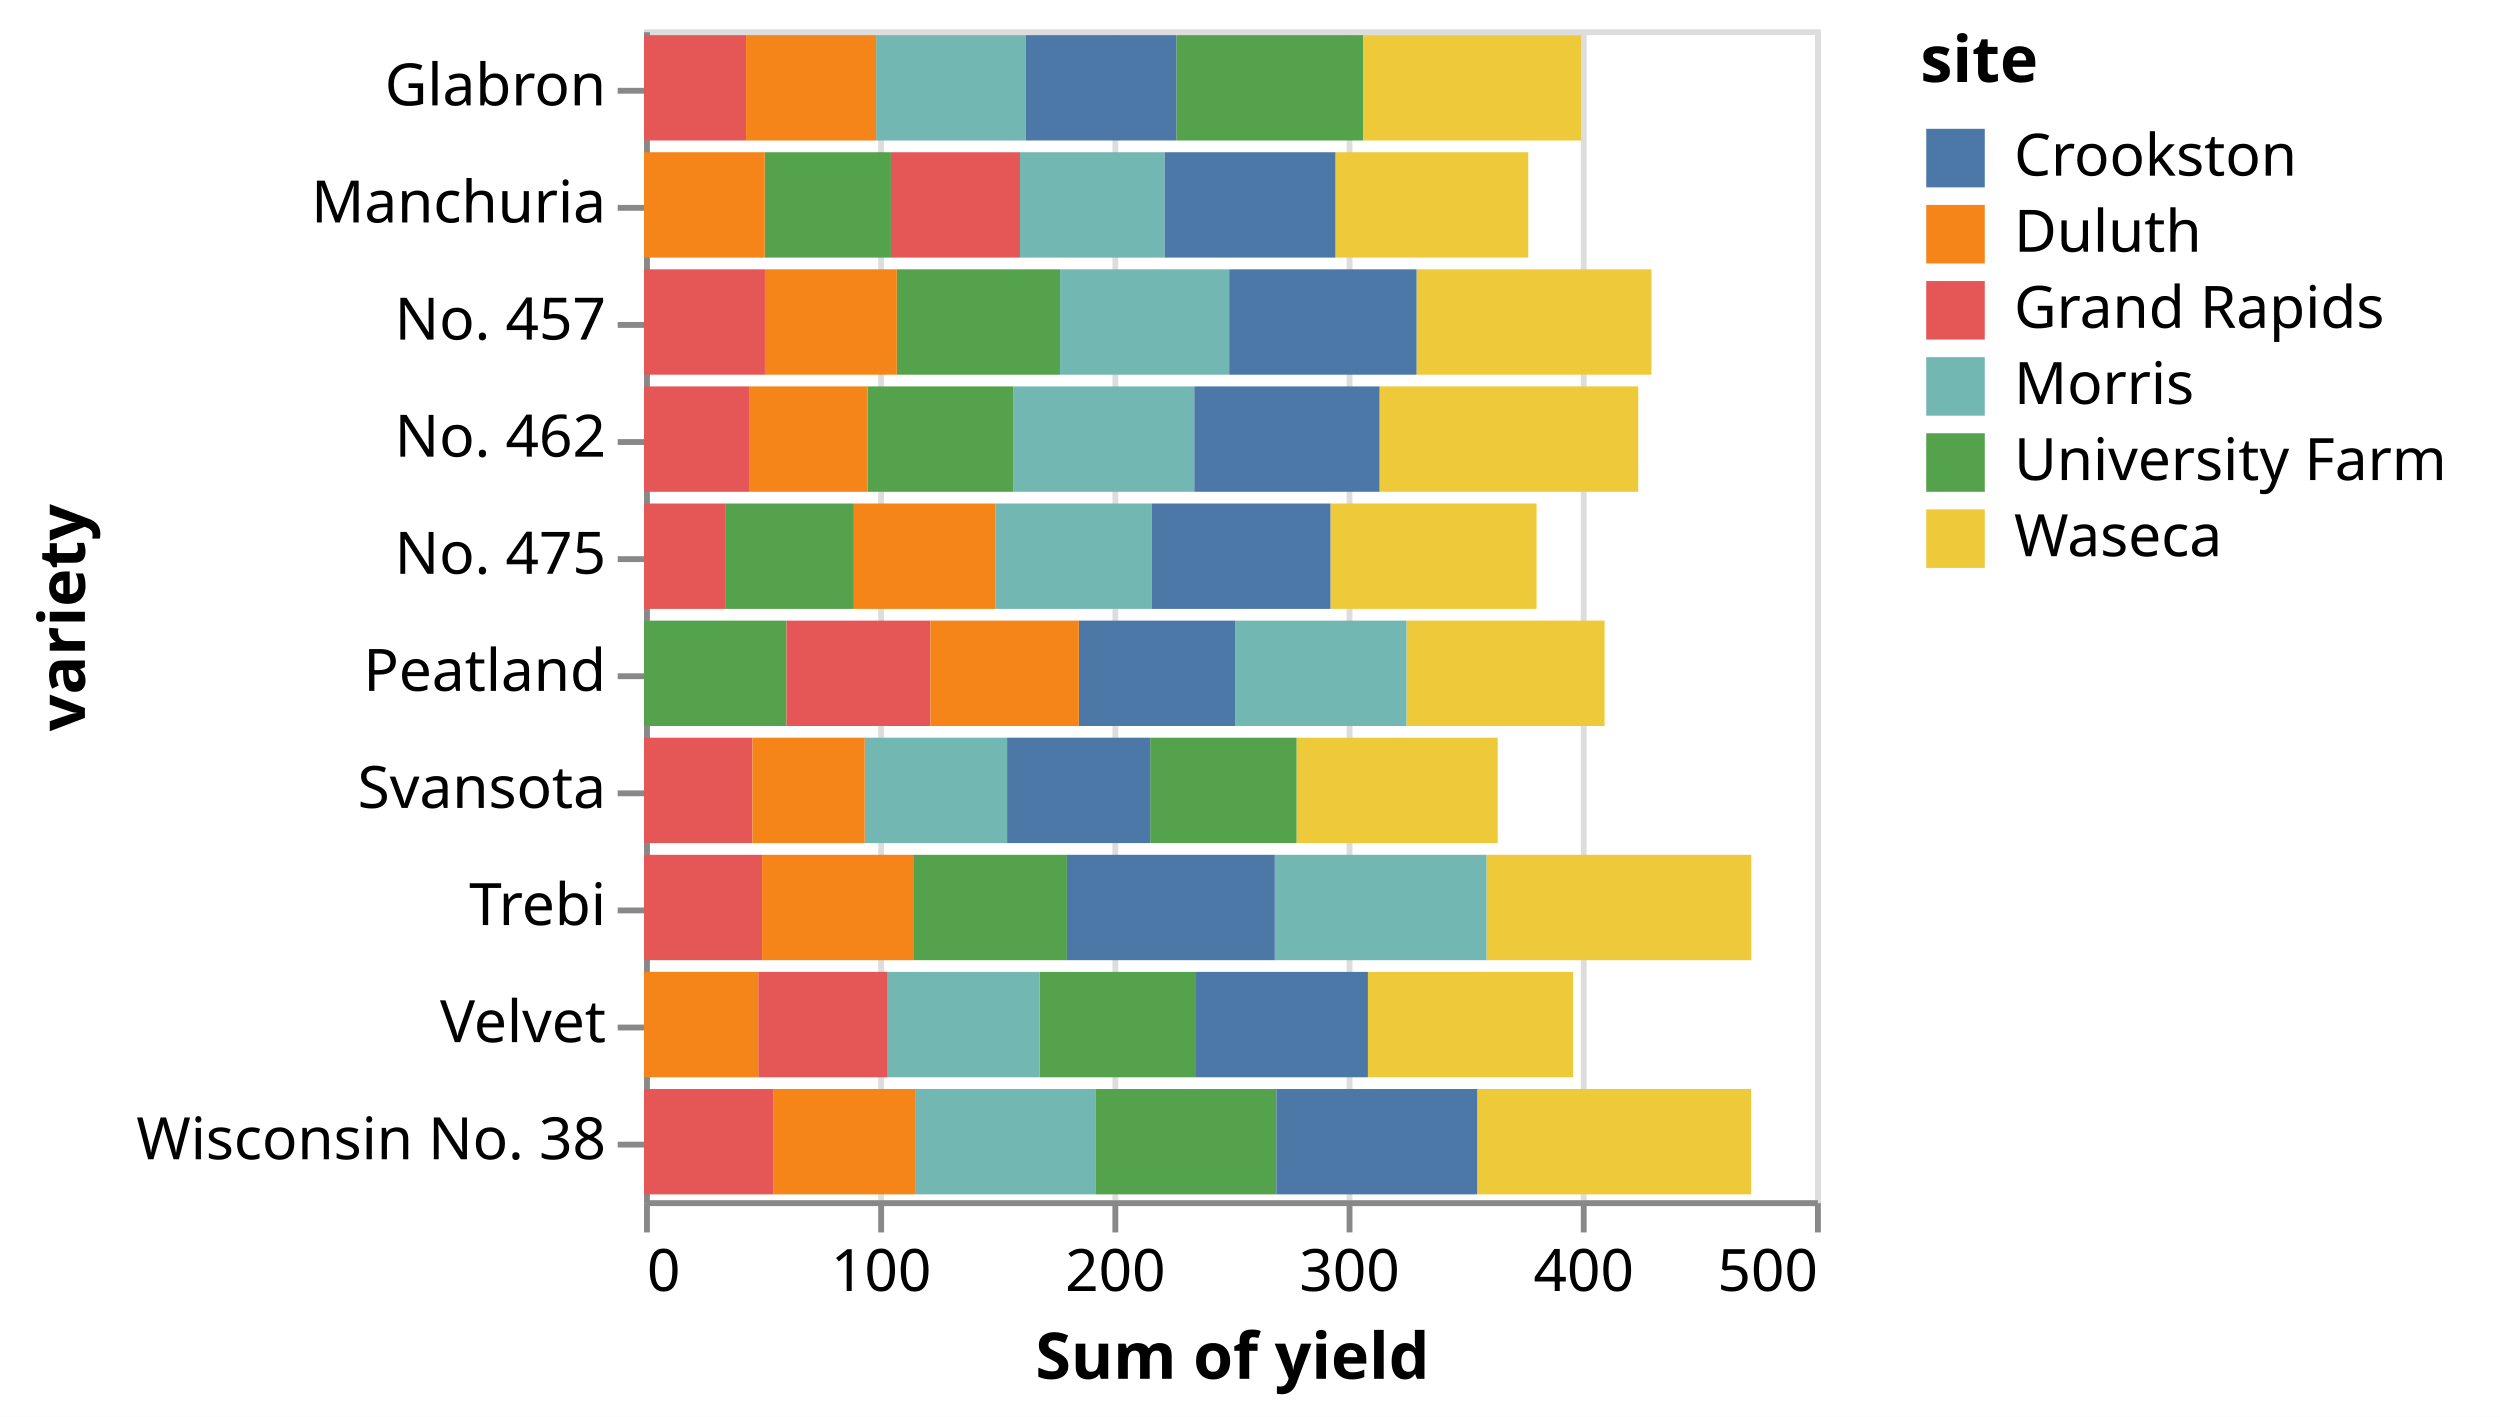
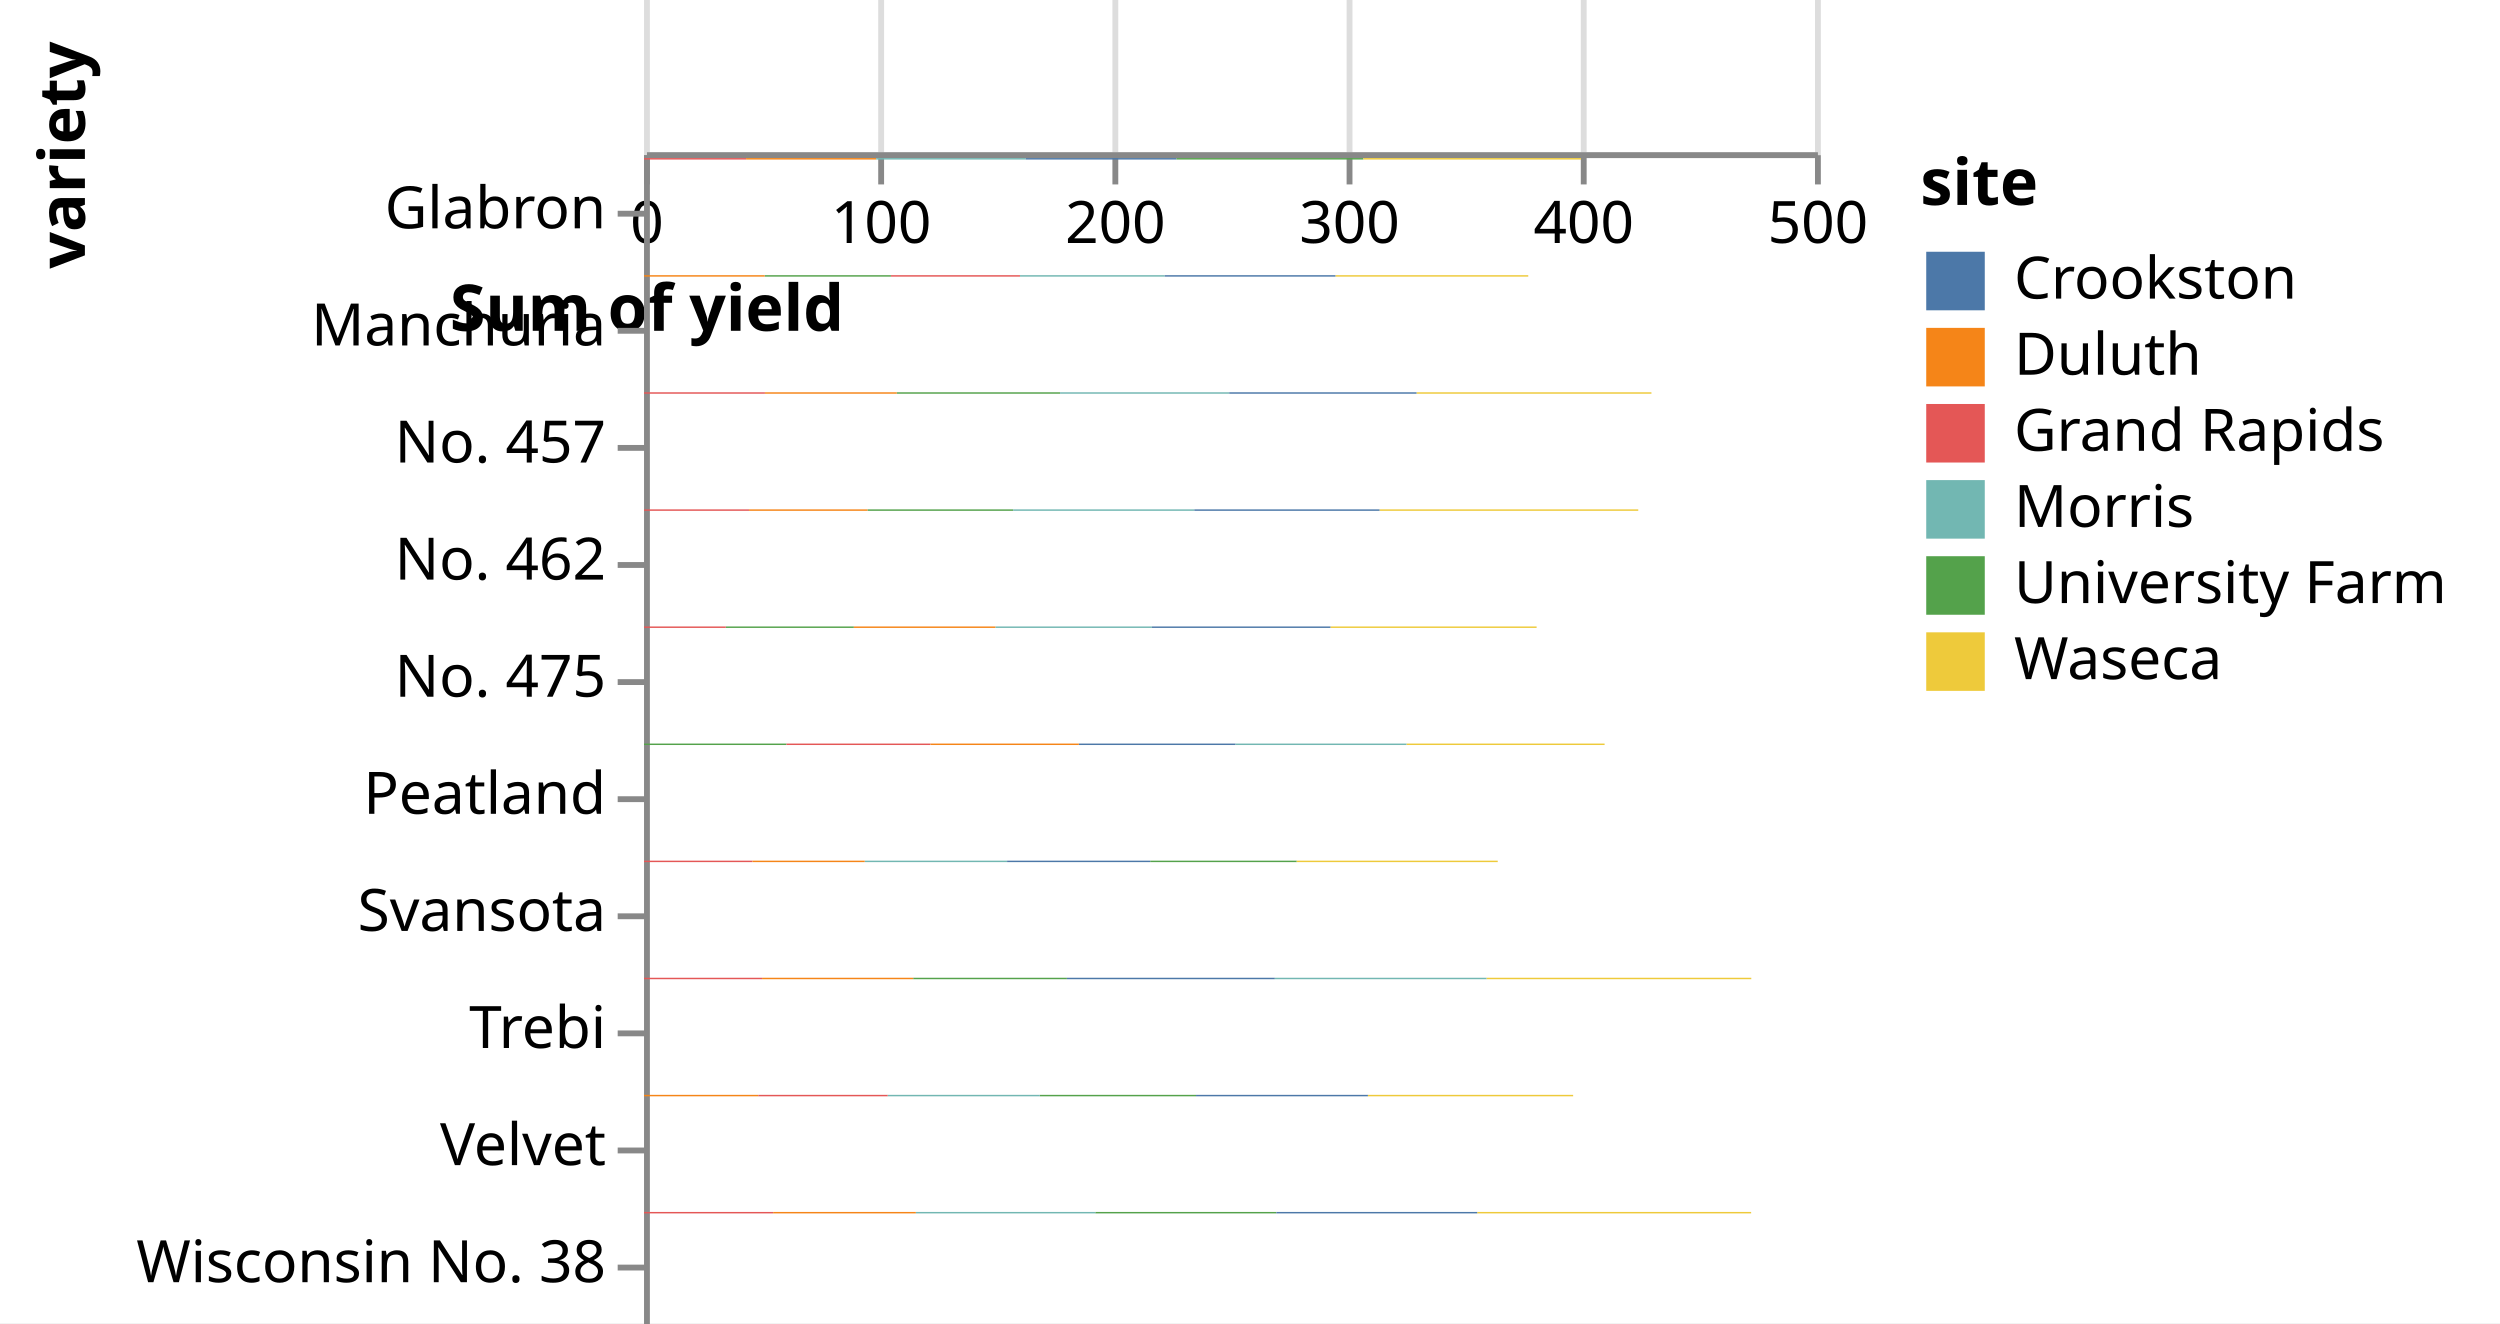
- <svg xmlns="http://www.w3.org/2000/svg" version="1.1" class="marks" width="427" height="242" viewBox="0 0 427 242">
-   <rect width="427" height="242" fill="white" />
-   <g fill="none" stroke-miterlimit="10" transform="translate(110,5)">
+ <svg xmlns="http://www.w3.org/2000/svg" version="1.1" class="marks" width="427" height="226" viewBox="0 0 427 226">
+   <rect width="427" height="226" fill="white" />
+   <g fill="none" stroke-miterlimit="10" transform="translate(110,26)">
    <g class="mark-group role-frame root" role="graphics-object" aria-roledescription="group mark container">
      <g transform="translate(0,0)">
-         <path class="background" aria-hidden="true" d="M0.5,0.5h200v200h-200Z" stroke="#ddd" />
+         <path class="background" aria-hidden="true" d="M0.5,0.5h200v0h-200Z" stroke="#ddd" />
        <g>
          <g class="mark-group role-axis" aria-hidden="true">
-             <g transform="translate(0.5,200.5)">
+             <g transform="translate(0.5,0.5)">
              <path class="background" aria-hidden="true" d="M0,0h0v0h0Z" pointer-events="none" />
              <g>
                <g class="mark-rule role-axis-grid" pointer-events="none">
                  <line transform="translate(0,0)" x2="0" y2="-200" stroke="#ddd" stroke-width="1" opacity="1" />
                  <line transform="translate(40,0)" x2="0" y2="-200" stroke="#ddd" stroke-width="1" opacity="1" />
                  <line transform="translate(80,0)" x2="0" y2="-200" stroke="#ddd" stroke-width="1" opacity="1" />
                  <line transform="translate(120,0)" x2="0" y2="-200" stroke="#ddd" stroke-width="1" opacity="1" />
                  <line transform="translate(160,0)" x2="0" y2="-200" stroke="#ddd" stroke-width="1" opacity="1" />
                  <line transform="translate(200,0)" x2="0" y2="-200" stroke="#ddd" stroke-width="1" opacity="1" />
                </g>
              </g>
              <path class="foreground" aria-hidden="true" d="" pointer-events="none" display="none" />
            </g>
          </g>
          <g class="mark-group role-axis" role="graphics-symbol" aria-roledescription="axis" aria-label="X-axis titled 'Sum of yield' for a linear scale with values from 0 to 500">
-             <g transform="translate(0.5,200.5)">
+             <g transform="translate(0.5,0.5)">
              <path class="background" aria-hidden="true" d="M0,0h0v0h0Z" pointer-events="none" />
              <g>
                <g class="mark-rule role-axis-tick" pointer-events="none">
                  <line transform="translate(0,0)" x2="0" y2="5" stroke="#888" stroke-width="1" opacity="1" />
                  <line transform="translate(40,0)" x2="0" y2="5" stroke="#888" stroke-width="1" opacity="1" />
                  <line transform="translate(80,0)" x2="0" y2="5" stroke="#888" stroke-width="1" opacity="1" />
                  <line transform="translate(120,0)" x2="0" y2="5" stroke="#888" stroke-width="1" opacity="1" />
                  <line transform="translate(160,0)" x2="0" y2="5" stroke="#888" stroke-width="1" opacity="1" />
                  <line transform="translate(200,0)" x2="0" y2="5" stroke="#888" stroke-width="1" opacity="1" />
                </g>
                <g class="mark-text role-axis-label" pointer-events="none">
-                   <text text-anchor="start" transform="translate(0,15)" font-family="sans-serif" font-size="10px" fill="#000" opacity="1">0</text>
+                   <text text-anchor="middle" transform="translate(0,15)" font-family="sans-serif" font-size="10px" fill="#000" opacity="1">0</text>
                  <text text-anchor="middle" transform="translate(40,15)" font-family="sans-serif" font-size="10px" fill="#000" opacity="1">100</text>
                  <text text-anchor="middle" transform="translate(80,15)" font-family="sans-serif" font-size="10px" fill="#000" opacity="1">200</text>
                  <text text-anchor="middle" transform="translate(120,15)" font-family="sans-serif" font-size="10px" fill="#000" opacity="1">300</text>
                  <text text-anchor="middle" transform="translate(160,15)" font-family="sans-serif" font-size="10px" fill="#000" opacity="1">400</text>
-                   <text text-anchor="end" transform="translate(200,15)" font-family="sans-serif" font-size="10px" fill="#000" opacity="1">500</text>
+                   <text text-anchor="middle" transform="translate(200,15)" font-family="sans-serif" font-size="10px" fill="#000" opacity="1">500</text>
                </g>
                <g class="mark-rule role-axis-domain" pointer-events="none">
                  <line transform="translate(0,0)" x2="200" y2="0" stroke="#888" stroke-width="1" opacity="1" />
                </g>
                <g class="mark-text role-axis-title" pointer-events="none">
-                   <text text-anchor="middle" transform="translate(100,30)" font-family="sans-serif" font-size="11px" font-weight="bold" fill="#000" opacity="1">Sum of yield</text>
+                   <text text-anchor="middle" transform="translate(0,30)" font-family="sans-serif" font-size="11px" font-weight="bold" fill="#000" opacity="1">Sum of yield</text>
                </g>
              </g>
              <path class="foreground" aria-hidden="true" d="" pointer-events="none" display="none" />
            </g>
          </g>
          <g class="mark-group role-axis" role="graphics-symbol" aria-roledescription="axis" aria-label="Y-axis titled 'variety' for a discrete scale with 10 values: Glabron, Manchuria, No. 457, No. 462, No. 475, ending with Wisconsin No. 38">
            <g transform="translate(0.5,0.5)">
              <path class="background" aria-hidden="true" d="M0,0h0v0h0Z" pointer-events="none" />
              <g>
                <g class="mark-rule role-axis-tick" pointer-events="none">
                  <line transform="translate(0,10)" x2="-5" y2="0" stroke="#888" stroke-width="1" opacity="1" />
                  <line transform="translate(0,30)" x2="-5" y2="0" stroke="#888" stroke-width="1" opacity="1" />
                  <line transform="translate(0,50)" x2="-5" y2="0" stroke="#888" stroke-width="1" opacity="1" />
                  <line transform="translate(0,70)" x2="-5" y2="0" stroke="#888" stroke-width="1" opacity="1" />
                  <line transform="translate(0,90)" x2="-5" y2="0" stroke="#888" stroke-width="1" opacity="1" />
                  <line transform="translate(0,110)" x2="-5" y2="0" stroke="#888" stroke-width="1" opacity="1" />
                  <line transform="translate(0,130)" x2="-5" y2="0" stroke="#888" stroke-width="1" opacity="1" />
                  <line transform="translate(0,150)" x2="-5" y2="0" stroke="#888" stroke-width="1" opacity="1" />
                  <line transform="translate(0,170)" x2="-5" y2="0" stroke="#888" stroke-width="1" opacity="1" />
                  <line transform="translate(0,190)" x2="-5" y2="0" stroke="#888" stroke-width="1" opacity="1" />
                </g>
                <g class="mark-text role-axis-label" pointer-events="none">
                  <text text-anchor="end" transform="translate(-7,12.5)" font-family="sans-serif" font-size="10px" fill="#000" opacity="1">Glabron</text>
                  <text text-anchor="end" transform="translate(-7,32.5)" font-family="sans-serif" font-size="10px" fill="#000" opacity="1">Manchuria</text>
                  <text text-anchor="end" transform="translate(-7,52.5)" font-family="sans-serif" font-size="10px" fill="#000" opacity="1">No. 457</text>
                  <text text-anchor="end" transform="translate(-7,72.5)" font-family="sans-serif" font-size="10px" fill="#000" opacity="1">No. 462</text>
                  <text text-anchor="end" transform="translate(-7,92.5)" font-family="sans-serif" font-size="10px" fill="#000" opacity="1">No. 475</text>
                  <text text-anchor="end" transform="translate(-7,112.5)" font-family="sans-serif" font-size="10px" fill="#000" opacity="1">Peatland</text>
                  <text text-anchor="end" transform="translate(-7,132.5)" font-family="sans-serif" font-size="10px" fill="#000" opacity="1">Svansota</text>
                  <text text-anchor="end" transform="translate(-7,152.5)" font-family="sans-serif" font-size="10px" fill="#000" opacity="1">Trebi</text>
                  <text text-anchor="end" transform="translate(-7,172.5)" font-family="sans-serif" font-size="10px" fill="#000" opacity="1">Velvet</text>
                  <text text-anchor="end" transform="translate(-7,192.5)" font-family="sans-serif" font-size="10px" fill="#000" opacity="1">Wisconsin No. 38</text>
                </g>
                <g class="mark-rule role-axis-domain" pointer-events="none">
                  <line transform="translate(0,0)" x2="0" y2="200" stroke="#888" stroke-width="1" opacity="1" />
                </g>
                <g class="mark-text role-axis-title" pointer-events="none">
-                   <text text-anchor="middle" transform="translate(-94,100) rotate(-90) translate(0,-2)" font-family="sans-serif" font-size="11px" font-weight="bold" fill="#000" opacity="1">variety</text>
+                   <text text-anchor="middle" transform="translate(-94,0) rotate(-90) translate(0,-2)" font-family="sans-serif" font-size="11px" font-weight="bold" fill="#000" opacity="1">variety</text>
                </g>
              </g>
              <path class="foreground" aria-hidden="true" d="" pointer-events="none" display="none" />
            </g>
          </g>
          <g class="mark-rect role-mark marks" role="graphics-object" aria-roledescription="rect mark container">
-             <path aria-label="Sum of yield: 53.9; variety: Manchuria; site: University Farm" role="graphics-symbol" aria-roledescription="bar" d="M20.613,21h21.56v18h-21.56Z" fill="#54a24b" />
-             <path aria-label="Sum of yield: 82.33334; variety: Manchuria; site: Waseca" role="graphics-symbol" aria-roledescription="bar" d="M118.093,21h32.933v18h-32.933Z" fill="#eeca3b" />
-             <path aria-label="Sum of yield: 61.8; variety: Manchuria; site: Morris" role="graphics-symbol" aria-roledescription="bar" d="M64.213,21h24.72v18h-24.72Z" fill="#72b7b2" />
-             <path aria-label="Sum of yield: 72.9; variety: Manchuria; site: Crookston" role="graphics-symbol" aria-roledescription="bar" d="M88.933,21h29.16v18h-29.16Z" fill="#4c78a8" />
-             <path aria-label="Sum of yield: 55.1; variety: Manchuria; site: Grand Rapids" role="graphics-symbol" aria-roledescription="bar" d="M42.173,21h22.04v18h-22.04Z" fill="#e45756" />
-             <path aria-label="Sum of yield: 51.53334; variety: Manchuria; site: Duluth" role="graphics-symbol" aria-roledescription="bar" d="M0,21h20.613v18h-20.613Z" fill="#f58518" />
-             <path aria-label="Sum of yield: 79.86666; variety: Glabron; site: University Farm" role="graphics-symbol" aria-roledescription="bar" d="M90.92,1h31.947v18h-31.947Z" fill="#54a24b" />
-             <path aria-label="Sum of yield: 92.93333; variety: Glabron; site: Waseca" role="graphics-symbol" aria-roledescription="bar" d="M122.867,1h37.173v18h-37.173Z" fill="#eeca3b" />
-             <path aria-label="Sum of yield: 63.9; variety: Glabron; site: Morris" role="graphics-symbol" aria-roledescription="bar" d="M39.64,1h25.56v18h-25.56Z" fill="#72b7b2" />
-             <path aria-label="Sum of yield: 64.3; variety: Glabron; site: Crookston" role="graphics-symbol" aria-roledescription="bar" d="M65.2,1h25.72v18h-25.72Z" fill="#4c78a8" />
-             <path aria-label="Sum of yield: 43.56666; variety: Glabron; site: Grand Rapids" role="graphics-symbol" aria-roledescription="bar" d="M0,1h17.427v18h-17.427Z" fill="#e45756" />
-             <path aria-label="Sum of yield: 55.53334; variety: Glabron; site: Duluth" role="graphics-symbol" aria-roledescription="bar" d="M17.427,1h22.213v18h-22.213Z" fill="#f58518" />
-             <path aria-label="Sum of yield: 62.56667; variety: Svansota; site: University Farm" role="graphics-symbol" aria-roledescription="bar" d="M86.453,121h25.027v18h-25.027Z" fill="#54a24b" />
-             <path aria-label="Sum of yield: 85.83333; variety: Svansota; site: Waseca" role="graphics-symbol" aria-roledescription="bar" d="M111.48,121h34.333v18h-34.333Z" fill="#eeca3b" />
-             <path aria-label="Sum of yield: 60.8; variety: Svansota; site: Morris" role="graphics-symbol" aria-roledescription="bar" d="M37.693,121h24.32v18h-24.32Z" fill="#72b7b2" />
-             <path aria-label="Sum of yield: 61.1; variety: Svansota; site: Crookston" role="graphics-symbol" aria-roledescription="bar" d="M62.013,121h24.44v18h-24.44Z" fill="#4c78a8" />
-             <path aria-label="Sum of yield: 46.3; variety: Svansota; site: Grand Rapids" role="graphics-symbol" aria-roledescription="bar" d="M0,121h18.52v18h-18.52Z" fill="#e45756" />
-             <path aria-label="Sum of yield: 47.93333; variety: Svansota; site: Duluth" role="graphics-symbol" aria-roledescription="bar" d="M18.52,121h19.173v18h-19.173Z" fill="#f58518" />
-             <path aria-label="Sum of yield: 66.7; variety: Velvet; site: University Farm" role="graphics-symbol" aria-roledescription="bar" d="M67.6,161h26.68v18h-26.68Z" fill="#54a24b" />
-             <path aria-label="Sum of yield: 87.63333; variety: Velvet; site: Waseca" role="graphics-symbol" aria-roledescription="bar" d="M123.64,161h35.053v18h-35.053Z" fill="#eeca3b" />
-             <path aria-label="Sum of yield: 64.96666; variety: Velvet; site: Morris" role="graphics-symbol" aria-roledescription="bar" d="M41.613,161h25.987v18h-25.987Z" fill="#72b7b2" />
-             <path aria-label="Sum of yield: 73.39999; variety: Velvet; site: Crookston" role="graphics-symbol" aria-roledescription="bar" d="M94.28,161h29.36v18h-29.36Z" fill="#4c78a8" />
-             <path aria-label="Sum of yield: 55.26666; variety: Velvet; site: Grand Rapids" role="graphics-symbol" aria-roledescription="bar" d="M19.507,161h22.107v18h-22.107Z" fill="#e45756" />
-             <path aria-label="Sum of yield: 48.76667; variety: Velvet; site: Duluth" role="graphics-symbol" aria-roledescription="bar" d="M0,161h19.507v18h-19.507Z" fill="#f58518" />
-             <path aria-label="Sum of yield: 65.63333; variety: Trebi; site: University Farm" role="graphics-symbol" aria-roledescription="bar" d="M45.973,141h26.253v18h-26.253Z" fill="#54a24b" />
-             <path aria-label="Sum of yield: 113.0666; variety: Trebi; site: Waseca" role="graphics-symbol" aria-roledescription="bar" d="M143.893,141h45.227v18h-45.227Z" fill="#eeca3b" />
-             <path aria-label="Sum of yield: 90.4; variety: Trebi; site: Morris" role="graphics-symbol" aria-roledescription="bar" d="M107.733,141h36.16v18h-36.16Z" fill="#72b7b2" />
-             <path aria-label="Sum of yield: 88.76666; variety: Trebi; site: Crookston" role="graphics-symbol" aria-roledescription="bar" d="M72.227,141h35.507v18h-35.507Z" fill="#4c78a8" />
-             <path aria-label="Sum of yield: 50.4; variety: Trebi; site: Grand Rapids" role="graphics-symbol" aria-roledescription="bar" d="M0,141h20.16v18h-20.16Z" fill="#e45756" />
-             <path aria-label="Sum of yield: 64.53333; variety: Trebi; site: Duluth" role="graphics-symbol" aria-roledescription="bar" d="M20.16,141h25.813v18h-25.813Z" fill="#f58518" />
-             <path aria-label="Sum of yield: 69.70001; variety: No. 457; site: University Farm" role="graphics-symbol" aria-roledescription="bar" d="M43.173,41h27.88v18h-27.88Z" fill="#54a24b" />
-             <path aria-label="Sum of yield: 100.3; variety: No. 457; site: Waseca" role="graphics-symbol" aria-roledescription="bar" d="M131.947,41h40.12v18h-40.12Z" fill="#eeca3b" />
-             <path aria-label="Sum of yield: 72.23334; variety: No. 457; site: Morris" role="graphics-symbol" aria-roledescription="bar" d="M71.053,41h28.893v18h-28.893Z" fill="#72b7b2" />
-             <path aria-label="Sum of yield: 80; variety: No. 457; site: Crookston" role="graphics-symbol" aria-roledescription="bar" d="M99.947,41h32v18h-32Z" fill="#4c78a8" />
-             <path aria-label="Sum of yield: 51.63334; variety: No. 457; site: Grand Rapids" role="graphics-symbol" aria-roledescription="bar" d="M0,41h20.653v18h-20.653Z" fill="#e45756" />
-             <path aria-label="Sum of yield: 56.3; variety: No. 457; site: Duluth" role="graphics-symbol" aria-roledescription="bar" d="M20.653,41h22.52v18h-22.52Z" fill="#f58518" />
-             <path aria-label="Sum of yield: 62.16667; variety: No. 462; site: University Farm" role="graphics-symbol" aria-roledescription="bar" d="M38.173,61h24.867v18h-24.867Z" fill="#54a24b" />
-             <path aria-label="Sum of yield: 110.4667; variety: No. 462; site: Waseca" role="graphics-symbol" aria-roledescription="bar" d="M125.627,61h44.187v18h-44.187Z" fill="#eeca3b" />
-             <path aria-label="Sum of yield: 77.36667; variety: No. 462; site: Morris" role="graphics-symbol" aria-roledescription="bar" d="M63.04,61h30.947v18h-30.947Z" fill="#72b7b2" />
-             <path aria-label="Sum of yield: 79.09999; variety: No. 462; site: Crookston" role="graphics-symbol" aria-roledescription="bar" d="M93.987,61h31.64v18h-31.64Z" fill="#4c78a8" />
-             <path aria-label="Sum of yield: 44.83334; variety: No. 462; site: Grand Rapids" role="graphics-symbol" aria-roledescription="bar" d="M0,61h17.933v18h-17.933Z" fill="#e45756" />
-             <path aria-label="Sum of yield: 50.6; variety: No. 462; site: Duluth" role="graphics-symbol" aria-roledescription="bar" d="M17.933,61h20.24v18h-20.24Z" fill="#f58518" />
-             <path aria-label="Sum of yield: 60.83334; variety: Peatland; site: University Farm" role="graphics-symbol" aria-roledescription="bar" d="M0,101h24.333v18h-24.333Z" fill="#54a24b" />
-             <path aria-label="Sum of yield: 84.59999; variety: Peatland; site: Waseca" role="graphics-symbol" aria-roledescription="bar" d="M130.227,101h33.84v18h-33.84Z" fill="#eeca3b" />
-             <path aria-label="Sum of yield: 73.06667; variety: Peatland; site: Morris" role="graphics-symbol" aria-roledescription="bar" d="M101,101h29.227v18h-29.227Z" fill="#72b7b2" />
-             <path aria-label="Sum of yield: 66.83333; variety: Peatland; site: Crookston" role="graphics-symbol" aria-roledescription="bar" d="M74.267,101h26.733v18h-26.733Z" fill="#4c78a8" />
-             <path aria-label="Sum of yield: 61.46667; variety: Peatland; site: Grand Rapids" role="graphics-symbol" aria-roledescription="bar" d="M24.333,101h24.587v18h-24.587Z" fill="#e45756" />
-             <path aria-label="Sum of yield: 63.36667; variety: Peatland; site: Duluth" role="graphics-symbol" aria-roledescription="bar" d="M48.92,101h25.347v18h-25.347Z" fill="#f58518" />
-             <path aria-label="Sum of yield: 54.66667; variety: No. 475; site: University Farm" role="graphics-symbol" aria-roledescription="bar" d="M13.973,81h21.867v18h-21.867Z" fill="#54a24b" />
-             <path aria-label="Sum of yield: 88.03334; variety: No. 475; site: Waseca" role="graphics-symbol" aria-roledescription="bar" d="M117.24,81h35.213v18h-35.213Z" fill="#eeca3b" />
-             <path aria-label="Sum of yield: 66.83333; variety: No. 475; site: Morris" role="graphics-symbol" aria-roledescription="bar" d="M60.013,81h26.733v18h-26.733Z" fill="#72b7b2" />
-             <path aria-label="Sum of yield: 76.23333; variety: No. 475; site: Crookston" role="graphics-symbol" aria-roledescription="bar" d="M86.747,81h30.493v18h-30.493Z" fill="#4c78a8" />
-             <path aria-label="Sum of yield: 34.93333; variety: No. 475; site: Grand Rapids" role="graphics-symbol" aria-roledescription="bar" d="M0,81h13.973v18h-13.973Z" fill="#e45756" />
-             <path aria-label="Sum of yield: 60.43333; variety: No. 475; site: Duluth" role="graphics-symbol" aria-roledescription="bar" d="M35.84,81h24.173v18h-24.173Z" fill="#f58518" />
-             <path aria-label="Sum of yield: 77.3; variety: Wisconsin No. 38; site: University Farm" role="graphics-symbol" aria-roledescription="bar" d="M77.08,181h30.92v18h-30.92Z" fill="#54a24b" />
-             <path aria-label="Sum of yield: 116.96667; variety: Wisconsin No. 38; site: Waseca" role="graphics-symbol" aria-roledescription="bar" d="M142.307,181h46.787v18h-46.787Z" fill="#eeca3b" />
-             <path aria-label="Sum of yield: 76.63334; variety: Wisconsin No. 38; site: Morris" role="graphics-symbol" aria-roledescription="bar" d="M46.427,181h30.653v18h-30.653Z" fill="#72b7b2" />
-             <path aria-label="Sum of yield: 85.76667; variety: Wisconsin No. 38; site: Crookston" role="graphics-symbol" aria-roledescription="bar" d="M108,181h34.307v18h-34.307Z" fill="#4c78a8" />
-             <path aria-label="Sum of yield: 55.13334; variety: Wisconsin No. 38; site: Grand Rapids" role="graphics-symbol" aria-roledescription="bar" d="M0,181h22.053v18h-22.053Z" fill="#e45756" />
-             <path aria-label="Sum of yield: 60.93333; variety: Wisconsin No. 38; site: Duluth" role="graphics-symbol" aria-roledescription="bar" d="M22.053,181h24.373v18h-24.373Z" fill="#f58518" />
+             <path aria-label="Sum of yield: 53.9; variety: Manchuria; site: University Farm" role="graphics-symbol" aria-roledescription="bar" d="M20.613,21h21.56v0.25h-21.56Z" fill="#54a24b" />
+             <path aria-label="Sum of yield: 82.33334; variety: Manchuria; site: Waseca" role="graphics-symbol" aria-roledescription="bar" d="M118.093,21h32.933v0.25h-32.933Z" fill="#eeca3b" />
+             <path aria-label="Sum of yield: 61.8; variety: Manchuria; site: Morris" role="graphics-symbol" aria-roledescription="bar" d="M64.213,21h24.72v0.25h-24.72Z" fill="#72b7b2" />
+             <path aria-label="Sum of yield: 72.9; variety: Manchuria; site: Crookston" role="graphics-symbol" aria-roledescription="bar" d="M88.933,21h29.16v0.25h-29.16Z" fill="#4c78a8" />
+             <path aria-label="Sum of yield: 55.1; variety: Manchuria; site: Grand Rapids" role="graphics-symbol" aria-roledescription="bar" d="M42.173,21h22.04v0.25h-22.04Z" fill="#e45756" />
+             <path aria-label="Sum of yield: 51.53334; variety: Manchuria; site: Duluth" role="graphics-symbol" aria-roledescription="bar" d="M0,21h20.613v0.25h-20.613Z" fill="#f58518" />
+             <path aria-label="Sum of yield: 79.86666; variety: Glabron; site: University Farm" role="graphics-symbol" aria-roledescription="bar" d="M90.92,1h31.947v0.25h-31.947Z" fill="#54a24b" />
+             <path aria-label="Sum of yield: 92.93333; variety: Glabron; site: Waseca" role="graphics-symbol" aria-roledescription="bar" d="M122.867,1h37.173v0.25h-37.173Z" fill="#eeca3b" />
+             <path aria-label="Sum of yield: 63.9; variety: Glabron; site: Morris" role="graphics-symbol" aria-roledescription="bar" d="M39.64,1h25.56v0.25h-25.56Z" fill="#72b7b2" />
+             <path aria-label="Sum of yield: 64.3; variety: Glabron; site: Crookston" role="graphics-symbol" aria-roledescription="bar" d="M65.2,1h25.72v0.25h-25.72Z" fill="#4c78a8" />
+             <path aria-label="Sum of yield: 43.56666; variety: Glabron; site: Grand Rapids" role="graphics-symbol" aria-roledescription="bar" d="M0,1h17.427v0.25h-17.427Z" fill="#e45756" />
+             <path aria-label="Sum of yield: 55.53334; variety: Glabron; site: Duluth" role="graphics-symbol" aria-roledescription="bar" d="M17.427,1h22.213v0.25h-22.213Z" fill="#f58518" />
+             <path aria-label="Sum of yield: 62.56667; variety: Svansota; site: University Farm" role="graphics-symbol" aria-roledescription="bar" d="M86.453,121h25.027v0.25h-25.027Z" fill="#54a24b" />
+             <path aria-label="Sum of yield: 85.83333; variety: Svansota; site: Waseca" role="graphics-symbol" aria-roledescription="bar" d="M111.48,121h34.333v0.25h-34.333Z" fill="#eeca3b" />
+             <path aria-label="Sum of yield: 60.8; variety: Svansota; site: Morris" role="graphics-symbol" aria-roledescription="bar" d="M37.693,121h24.32v0.25h-24.32Z" fill="#72b7b2" />
+             <path aria-label="Sum of yield: 61.1; variety: Svansota; site: Crookston" role="graphics-symbol" aria-roledescription="bar" d="M62.013,121h24.44v0.25h-24.44Z" fill="#4c78a8" />
+             <path aria-label="Sum of yield: 46.3; variety: Svansota; site: Grand Rapids" role="graphics-symbol" aria-roledescription="bar" d="M0,121h18.52v0.25h-18.52Z" fill="#e45756" />
+             <path aria-label="Sum of yield: 47.93333; variety: Svansota; site: Duluth" role="graphics-symbol" aria-roledescription="bar" d="M18.52,121h19.173v0.25h-19.173Z" fill="#f58518" />
+             <path aria-label="Sum of yield: 66.7; variety: Velvet; site: University Farm" role="graphics-symbol" aria-roledescription="bar" d="M67.6,161h26.68v0.25h-26.68Z" fill="#54a24b" />
+             <path aria-label="Sum of yield: 87.63333; variety: Velvet; site: Waseca" role="graphics-symbol" aria-roledescription="bar" d="M123.64,161h35.053v0.25h-35.053Z" fill="#eeca3b" />
+             <path aria-label="Sum of yield: 64.96666; variety: Velvet; site: Morris" role="graphics-symbol" aria-roledescription="bar" d="M41.613,161h25.987v0.25h-25.987Z" fill="#72b7b2" />
+             <path aria-label="Sum of yield: 73.39999; variety: Velvet; site: Crookston" role="graphics-symbol" aria-roledescription="bar" d="M94.28,161h29.36v0.25h-29.36Z" fill="#4c78a8" />
+             <path aria-label="Sum of yield: 55.26666; variety: Velvet; site: Grand Rapids" role="graphics-symbol" aria-roledescription="bar" d="M19.507,161h22.107v0.25h-22.107Z" fill="#e45756" />
+             <path aria-label="Sum of yield: 48.76667; variety: Velvet; site: Duluth" role="graphics-symbol" aria-roledescription="bar" d="M0,161h19.507v0.25h-19.507Z" fill="#f58518" />
+             <path aria-label="Sum of yield: 65.63333; variety: Trebi; site: University Farm" role="graphics-symbol" aria-roledescription="bar" d="M45.973,141h26.253v0.25h-26.253Z" fill="#54a24b" />
+             <path aria-label="Sum of yield: 113.0666; variety: Trebi; site: Waseca" role="graphics-symbol" aria-roledescription="bar" d="M143.893,141h45.227v0.25h-45.227Z" fill="#eeca3b" />
+             <path aria-label="Sum of yield: 90.4; variety: Trebi; site: Morris" role="graphics-symbol" aria-roledescription="bar" d="M107.733,141h36.16v0.25h-36.16Z" fill="#72b7b2" />
+             <path aria-label="Sum of yield: 88.76666; variety: Trebi; site: Crookston" role="graphics-symbol" aria-roledescription="bar" d="M72.227,141h35.507v0.25h-35.507Z" fill="#4c78a8" />
+             <path aria-label="Sum of yield: 50.4; variety: Trebi; site: Grand Rapids" role="graphics-symbol" aria-roledescription="bar" d="M0,141h20.16v0.25h-20.16Z" fill="#e45756" />
+             <path aria-label="Sum of yield: 64.53333; variety: Trebi; site: Duluth" role="graphics-symbol" aria-roledescription="bar" d="M20.16,141h25.813v0.25h-25.813Z" fill="#f58518" />
+             <path aria-label="Sum of yield: 69.70001; variety: No. 457; site: University Farm" role="graphics-symbol" aria-roledescription="bar" d="M43.173,41h27.88v0.25h-27.88Z" fill="#54a24b" />
+             <path aria-label="Sum of yield: 100.3; variety: No. 457; site: Waseca" role="graphics-symbol" aria-roledescription="bar" d="M131.947,41h40.12v0.25h-40.12Z" fill="#eeca3b" />
+             <path aria-label="Sum of yield: 72.23334; variety: No. 457; site: Morris" role="graphics-symbol" aria-roledescription="bar" d="M71.053,41h28.893v0.25h-28.893Z" fill="#72b7b2" />
+             <path aria-label="Sum of yield: 80; variety: No. 457; site: Crookston" role="graphics-symbol" aria-roledescription="bar" d="M99.947,41h32v0.25h-32Z" fill="#4c78a8" />
+             <path aria-label="Sum of yield: 51.63334; variety: No. 457; site: Grand Rapids" role="graphics-symbol" aria-roledescription="bar" d="M0,41h20.653v0.25h-20.653Z" fill="#e45756" />
+             <path aria-label="Sum of yield: 56.3; variety: No. 457; site: Duluth" role="graphics-symbol" aria-roledescription="bar" d="M20.653,41h22.52v0.25h-22.52Z" fill="#f58518" />
+             <path aria-label="Sum of yield: 62.16667; variety: No. 462; site: University Farm" role="graphics-symbol" aria-roledescription="bar" d="M38.173,61h24.867v0.25h-24.867Z" fill="#54a24b" />
+             <path aria-label="Sum of yield: 110.4667; variety: No. 462; site: Waseca" role="graphics-symbol" aria-roledescription="bar" d="M125.627,61h44.187v0.25h-44.187Z" fill="#eeca3b" />
+             <path aria-label="Sum of yield: 77.36667; variety: No. 462; site: Morris" role="graphics-symbol" aria-roledescription="bar" d="M63.04,61h30.947v0.25h-30.947Z" fill="#72b7b2" />
+             <path aria-label="Sum of yield: 79.09999; variety: No. 462; site: Crookston" role="graphics-symbol" aria-roledescription="bar" d="M93.987,61h31.64v0.25h-31.64Z" fill="#4c78a8" />
+             <path aria-label="Sum of yield: 44.83334; variety: No. 462; site: Grand Rapids" role="graphics-symbol" aria-roledescription="bar" d="M0,61h17.933v0.25h-17.933Z" fill="#e45756" />
+             <path aria-label="Sum of yield: 50.6; variety: No. 462; site: Duluth" role="graphics-symbol" aria-roledescription="bar" d="M17.933,61h20.24v0.25h-20.24Z" fill="#f58518" />
+             <path aria-label="Sum of yield: 60.83334; variety: Peatland; site: University Farm" role="graphics-symbol" aria-roledescription="bar" d="M0,101h24.333v0.25h-24.333Z" fill="#54a24b" />
+             <path aria-label="Sum of yield: 84.59999; variety: Peatland; site: Waseca" role="graphics-symbol" aria-roledescription="bar" d="M130.227,101h33.84v0.25h-33.84Z" fill="#eeca3b" />
+             <path aria-label="Sum of yield: 73.06667; variety: Peatland; site: Morris" role="graphics-symbol" aria-roledescription="bar" d="M101,101h29.227v0.25h-29.227Z" fill="#72b7b2" />
+             <path aria-label="Sum of yield: 66.83333; variety: Peatland; site: Crookston" role="graphics-symbol" aria-roledescription="bar" d="M74.267,101h26.733v0.25h-26.733Z" fill="#4c78a8" />
+             <path aria-label="Sum of yield: 61.46667; variety: Peatland; site: Grand Rapids" role="graphics-symbol" aria-roledescription="bar" d="M24.333,101h24.587v0.25h-24.587Z" fill="#e45756" />
+             <path aria-label="Sum of yield: 63.36667; variety: Peatland; site: Duluth" role="graphics-symbol" aria-roledescription="bar" d="M48.92,101h25.347v0.25h-25.347Z" fill="#f58518" />
+             <path aria-label="Sum of yield: 54.66667; variety: No. 475; site: University Farm" role="graphics-symbol" aria-roledescription="bar" d="M13.973,81h21.867v0.25h-21.867Z" fill="#54a24b" />
+             <path aria-label="Sum of yield: 88.03334; variety: No. 475; site: Waseca" role="graphics-symbol" aria-roledescription="bar" d="M117.24,81h35.213v0.25h-35.213Z" fill="#eeca3b" />
+             <path aria-label="Sum of yield: 66.83333; variety: No. 475; site: Morris" role="graphics-symbol" aria-roledescription="bar" d="M60.013,81h26.733v0.25h-26.733Z" fill="#72b7b2" />
+             <path aria-label="Sum of yield: 76.23333; variety: No. 475; site: Crookston" role="graphics-symbol" aria-roledescription="bar" d="M86.747,81h30.493v0.25h-30.493Z" fill="#4c78a8" />
+             <path aria-label="Sum of yield: 34.93333; variety: No. 475; site: Grand Rapids" role="graphics-symbol" aria-roledescription="bar" d="M0,81h13.973v0.25h-13.973Z" fill="#e45756" />
+             <path aria-label="Sum of yield: 60.43333; variety: No. 475; site: Duluth" role="graphics-symbol" aria-roledescription="bar" d="M35.84,81h24.173v0.25h-24.173Z" fill="#f58518" />
+             <path aria-label="Sum of yield: 77.3; variety: Wisconsin No. 38; site: University Farm" role="graphics-symbol" aria-roledescription="bar" d="M77.08,181h30.92v0.25h-30.92Z" fill="#54a24b" />
+             <path aria-label="Sum of yield: 116.96667; variety: Wisconsin No. 38; site: Waseca" role="graphics-symbol" aria-roledescription="bar" d="M142.307,181h46.787v0.25h-46.787Z" fill="#eeca3b" />
+             <path aria-label="Sum of yield: 76.63334; variety: Wisconsin No. 38; site: Morris" role="graphics-symbol" aria-roledescription="bar" d="M46.427,181h30.653v0.25h-30.653Z" fill="#72b7b2" />
+             <path aria-label="Sum of yield: 85.76667; variety: Wisconsin No. 38; site: Crookston" role="graphics-symbol" aria-roledescription="bar" d="M108,181h34.307v0.25h-34.307Z" fill="#4c78a8" />
+             <path aria-label="Sum of yield: 55.13334; variety: Wisconsin No. 38; site: Grand Rapids" role="graphics-symbol" aria-roledescription="bar" d="M0,181h22.053v0.25h-22.053Z" fill="#e45756" />
+             <path aria-label="Sum of yield: 60.93333; variety: Wisconsin No. 38; site: Duluth" role="graphics-symbol" aria-roledescription="bar" d="M22.053,181h24.373v0.25h-24.373Z" fill="#f58518" />
          </g>
          <g class="mark-group role-legend" role="graphics-symbol" aria-roledescription="legend" aria-label="Symbol legend titled 'site' for fill color with 6 values: Crookston, Duluth, Grand Rapids, Morris, University Farm, Waseca">
            <g transform="translate(218,0)">
              <path class="background" aria-hidden="true" d="M0,0h94v92h-94Z" pointer-events="none" />
              <g>
                <g class="mark-group role-legend-entry">
                  <g transform="translate(0,16)">
                    <path class="background" aria-hidden="true" d="M0,0h0v0h0Z" pointer-events="none" />
                    <g>
                      <g class="mark-group role-scope" role="graphics-object" aria-roledescription="group mark container">
                        <g transform="translate(0,0)">
                          <path class="background" aria-hidden="true" d="M0,0h94v11h-94Z" pointer-events="none" opacity="1" />
                          <g>
                            <g class="mark-symbol role-legend-symbol" pointer-events="none">
                              <path transform="translate(6,6)" d="M-5,-5h10v10h-10Z" fill="#4c78a8" stroke-width="1.5" opacity="1" />
                            </g>
                            <g class="mark-text role-legend-label" pointer-events="none">
                              <text text-anchor="start" transform="translate(16,9)" font-family="sans-serif" font-size="10px" fill="#000" opacity="1">Crookston</text>
                            </g>
                          </g>
                          <path class="foreground" aria-hidden="true" d="" pointer-events="none" display="none" />
                        </g>
                        <g transform="translate(0,13)">
                          <path class="background" aria-hidden="true" d="M0,0h94v11h-94Z" pointer-events="none" opacity="1" />
                          <g>
                            <g class="mark-symbol role-legend-symbol" pointer-events="none">
                              <path transform="translate(6,6)" d="M-5,-5h10v10h-10Z" fill="#f58518" stroke-width="1.5" opacity="1" />
                            </g>
                            <g class="mark-text role-legend-label" pointer-events="none">
                              <text text-anchor="start" transform="translate(16,9)" font-family="sans-serif" font-size="10px" fill="#000" opacity="1">Duluth</text>
                            </g>
                          </g>
                          <path class="foreground" aria-hidden="true" d="" pointer-events="none" display="none" />
                        </g>
                        <g transform="translate(0,26)">
                          <path class="background" aria-hidden="true" d="M0,0h94v11h-94Z" pointer-events="none" opacity="1" />
                          <g>
                            <g class="mark-symbol role-legend-symbol" pointer-events="none">
                              <path transform="translate(6,6)" d="M-5,-5h10v10h-10Z" fill="#e45756" stroke-width="1.5" opacity="1" />
                            </g>
                            <g class="mark-text role-legend-label" pointer-events="none">
                              <text text-anchor="start" transform="translate(16,9)" font-family="sans-serif" font-size="10px" fill="#000" opacity="1">Grand Rapids</text>
                            </g>
                          </g>
                          <path class="foreground" aria-hidden="true" d="" pointer-events="none" display="none" />
                        </g>
                        <g transform="translate(0,39)">
                          <path class="background" aria-hidden="true" d="M0,0h94v11h-94Z" pointer-events="none" opacity="1" />
                          <g>
                            <g class="mark-symbol role-legend-symbol" pointer-events="none">
                              <path transform="translate(6,6)" d="M-5,-5h10v10h-10Z" fill="#72b7b2" stroke-width="1.5" opacity="1" />
                            </g>
                            <g class="mark-text role-legend-label" pointer-events="none">
                              <text text-anchor="start" transform="translate(16,9)" font-family="sans-serif" font-size="10px" fill="#000" opacity="1">Morris</text>
                            </g>
                          </g>
                          <path class="foreground" aria-hidden="true" d="" pointer-events="none" display="none" />
                        </g>
                        <g transform="translate(0,52)">
                          <path class="background" aria-hidden="true" d="M0,0h94v11h-94Z" pointer-events="none" opacity="1" />
                          <g>
                            <g class="mark-symbol role-legend-symbol" pointer-events="none">
                              <path transform="translate(6,6)" d="M-5,-5h10v10h-10Z" fill="#54a24b" stroke-width="1.5" opacity="1" />
                            </g>
                            <g class="mark-text role-legend-label" pointer-events="none">
                              <text text-anchor="start" transform="translate(16,9)" font-family="sans-serif" font-size="10px" fill="#000" opacity="1">University Farm</text>
                            </g>
                          </g>
                          <path class="foreground" aria-hidden="true" d="" pointer-events="none" display="none" />
                        </g>
                        <g transform="translate(0,65)">
                          <path class="background" aria-hidden="true" d="M0,0h94v11h-94Z" pointer-events="none" opacity="1" />
                          <g>
                            <g class="mark-symbol role-legend-symbol" pointer-events="none">
                              <path transform="translate(6,6)" d="M-5,-5h10v10h-10Z" fill="#eeca3b" stroke-width="1.5" opacity="1" />
                            </g>
                            <g class="mark-text role-legend-label" pointer-events="none">
                              <text text-anchor="start" transform="translate(16,9)" font-family="sans-serif" font-size="10px" fill="#000" opacity="1">Waseca</text>
                            </g>
                          </g>
                          <path class="foreground" aria-hidden="true" d="" pointer-events="none" display="none" />
                        </g>
                      </g>
                    </g>
                    <path class="foreground" aria-hidden="true" d="" pointer-events="none" display="none" />
                  </g>
                </g>
                <g class="mark-text role-legend-title" pointer-events="none">
                  <text text-anchor="start" transform="translate(0,9)" font-family="sans-serif" font-size="11px" font-weight="bold" fill="#000" opacity="1">site</text>
                </g>
              </g>
              <path class="foreground" aria-hidden="true" d="" pointer-events="none" display="none" />
            </g>
          </g>
        </g>
        <path class="foreground" aria-hidden="true" d="" display="none" />
      </g>
    </g>
  </g>
</svg>
